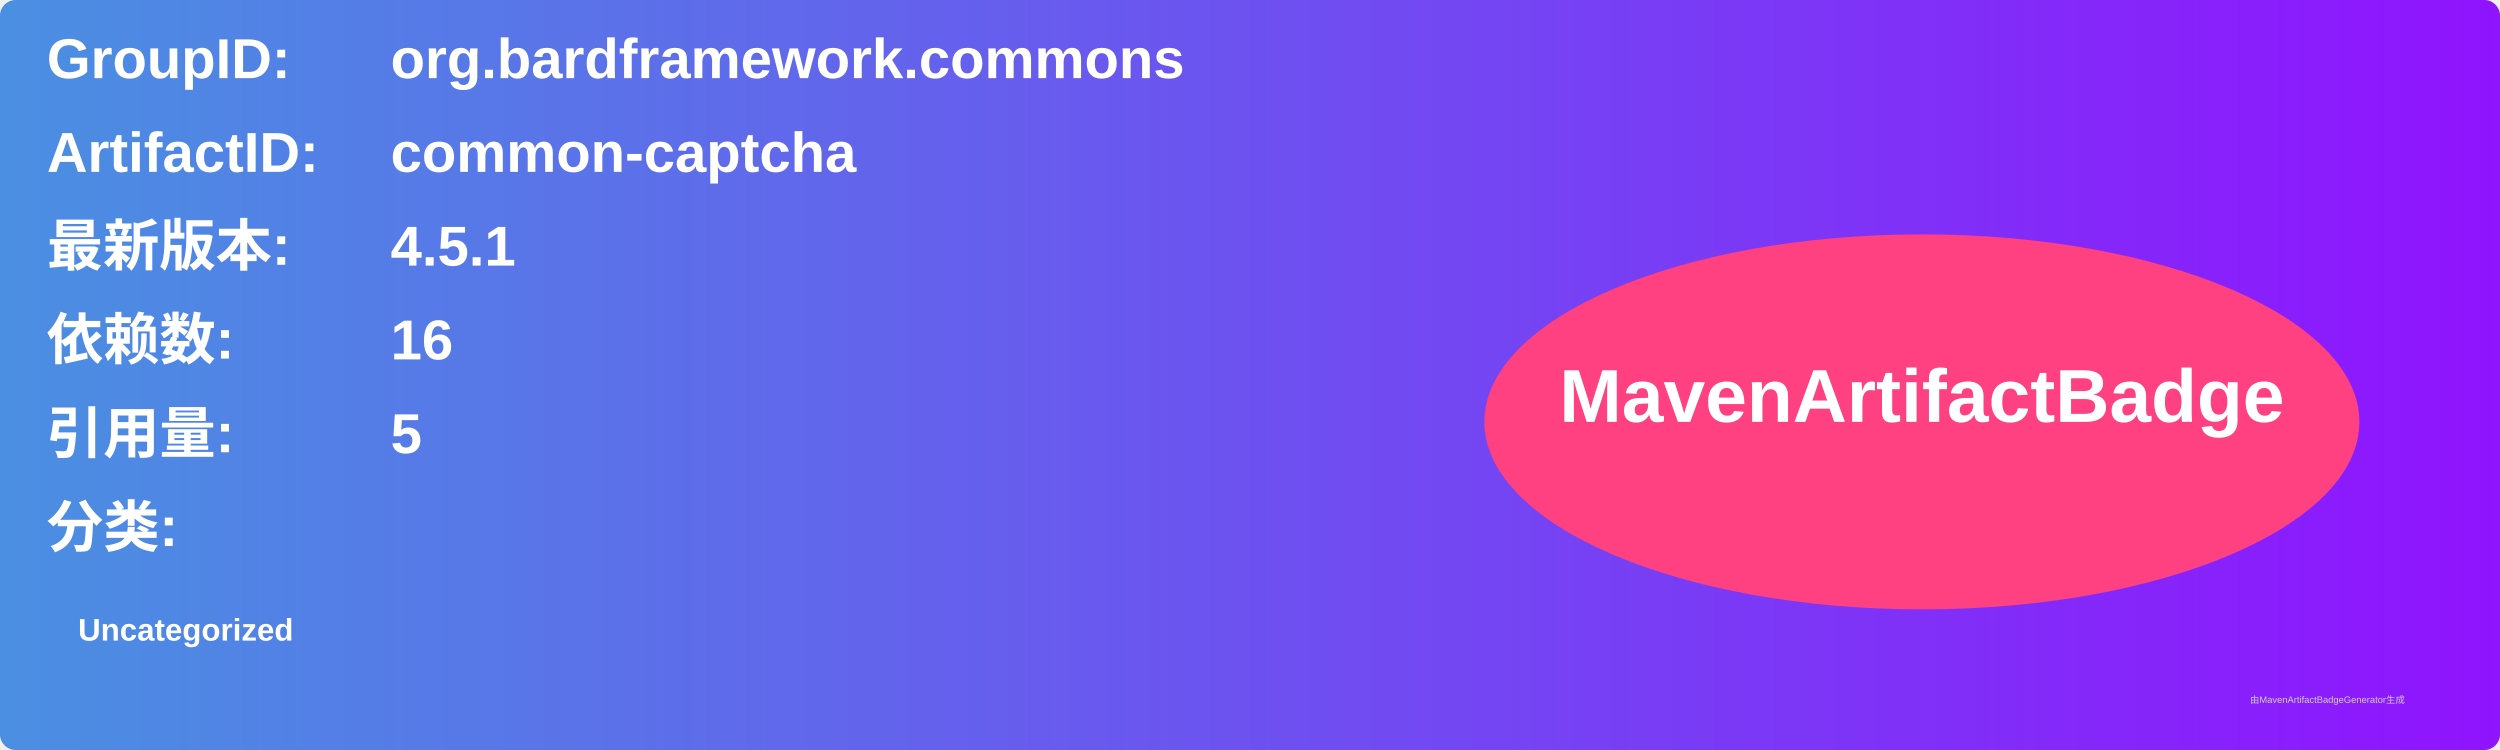
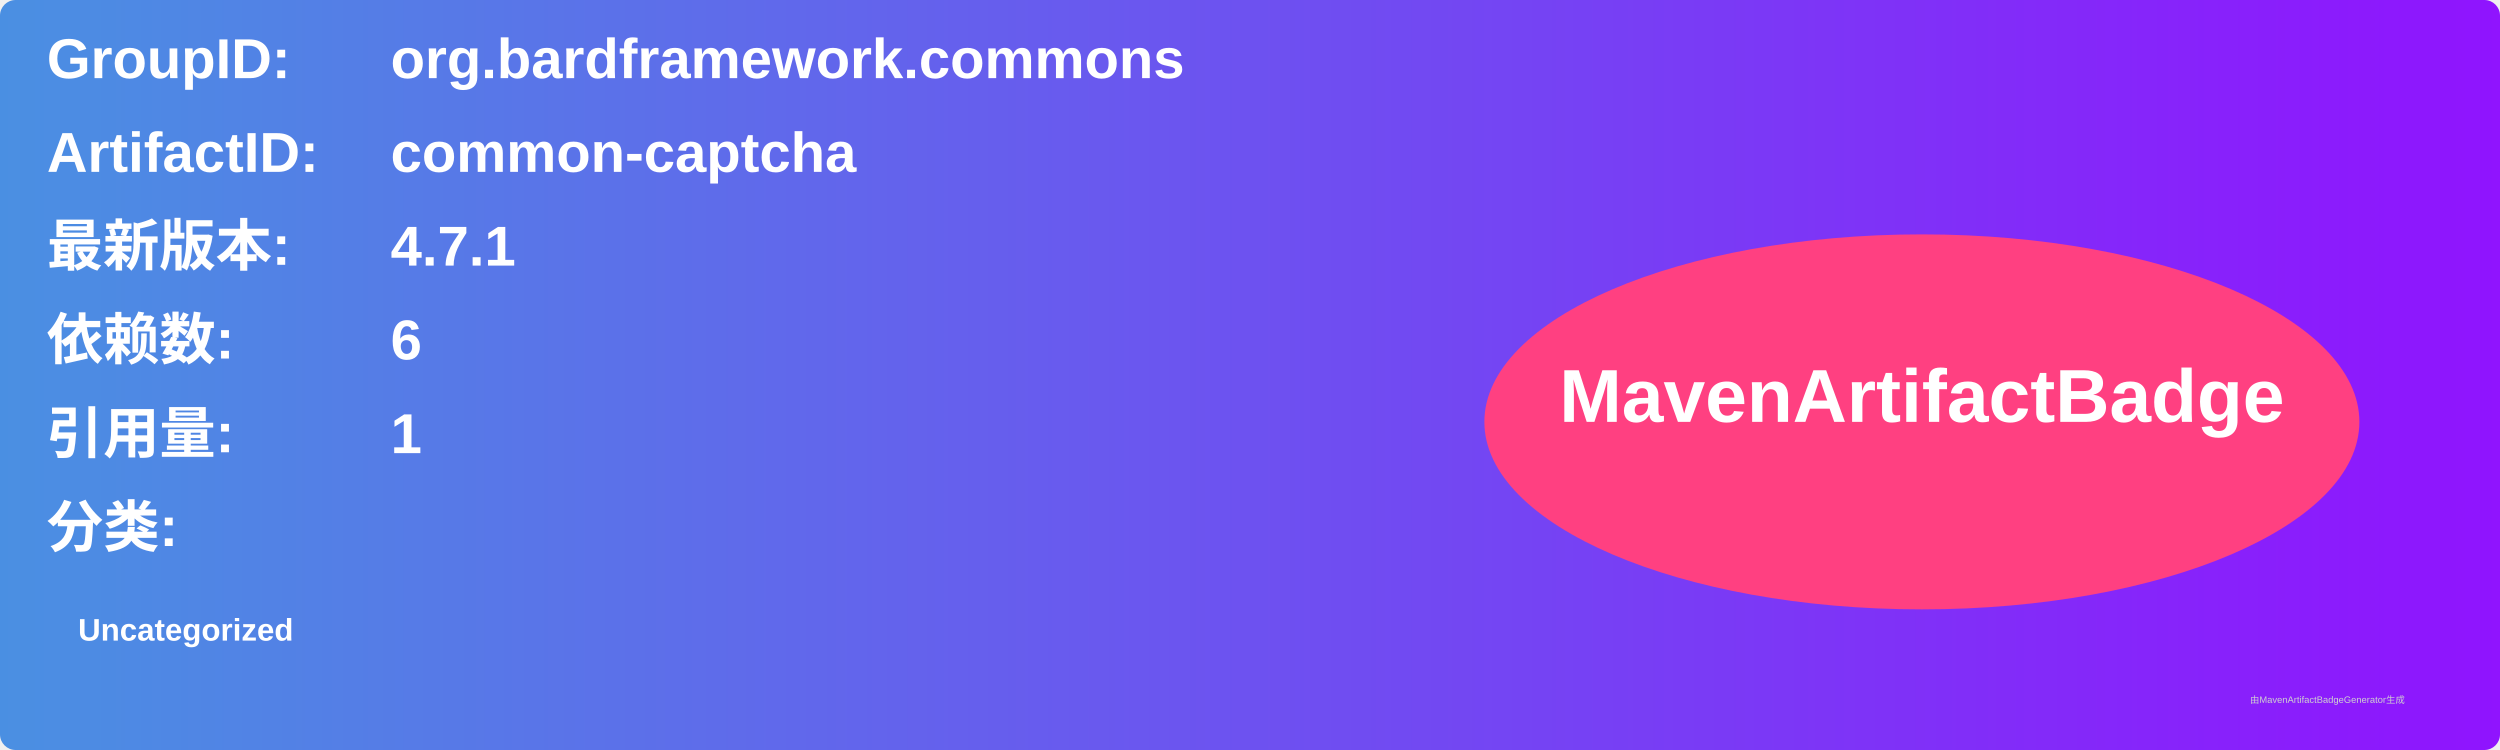
<svg xmlns="http://www.w3.org/2000/svg" width="800" height="240" viewBox="0 0 800 240">
  <linearGradient id="grad" x1="0%" y1="0%" x2="100%" y2="0%">
    <stop offset="0%" stop-color="#4a90e2" />
    <stop offset="100%" stop-color="#9013fe" />
  </linearGradient>
  <rect width="100%" height="100%" rx="5" ry="5" fill="url(#grad)" />
  <g transform="translate(15, 15)">
    <text x="0" y="10" font-family="Arial" font-size="18" fill="white" font-weight="bold" width="260">GroupID:</text>
    <text x="110" y="10" font-family="Arial" font-size="18" fill="white" font-weight="bold" width="460">org.bardframework.commons</text>
    <text x="0" y="40" font-family="Arial" font-size="18" fill="white" font-weight="bold" width="260">ArtifactID:</text>
    <text x="110" y="40" font-family="Arial" font-size="18" fill="white" font-weight="bold" width="460">common-captcha</text>
    <text x="0" y="70" font-family="Arial" font-size="18" fill="white" font-weight="bold">最新版本:</text>
    <text x="110" y="70" font-family="Arial" font-size="18" fill="white" font-weight="bold">
-       <tspan font-weight="bold">4.5.1</tspan>
+       <tspan font-weight="bold">4.7.1</tspan>
    </text>
    <text x="0" y="100" font-family="Arial" font-size="18" fill="white" font-weight="bold">依赖数: </text>
    <text x="110" y="100" font-family="Arial" font-size="18" fill="white">
-       <tspan font-weight="bold">16</tspan>
+       <tspan font-weight="bold">6</tspan>
    </text>
    <text x="0" y="130" font-family="Arial" font-size="18" fill="white" font-weight="bold">引用量: </text>
    <text x="110" y="130" font-family="Arial" font-size="18" fill="white">
-       <tspan font-weight="bold">5</tspan>
+       <tspan font-weight="bold">1</tspan>
    </text>
    <text x="0" y="160" font-family="Arial" font-size="18" fill="white" font-weight="bold">分类:</text>
    <text x="10" y="190" font-family="Arial" font-size="10" fill="white">
      <tspan font-weight="bold">Uncategorized</tspan>
    </text>
    <ellipse cx="600" cy="120" rx="140" ry="60" fill="#ff4081" />
    <text x="600" y="120" text-anchor="middle" font-family="Arial" font-size="24" fill="white" font-weight="bold">MavenArtifactBadge</text>
  </g>
  <text x="720" y="225" font-family="Arial" font-size="3" fill="#d0d0d0">由MavenArtifactBadgeGenerator生成</text>
</svg>
